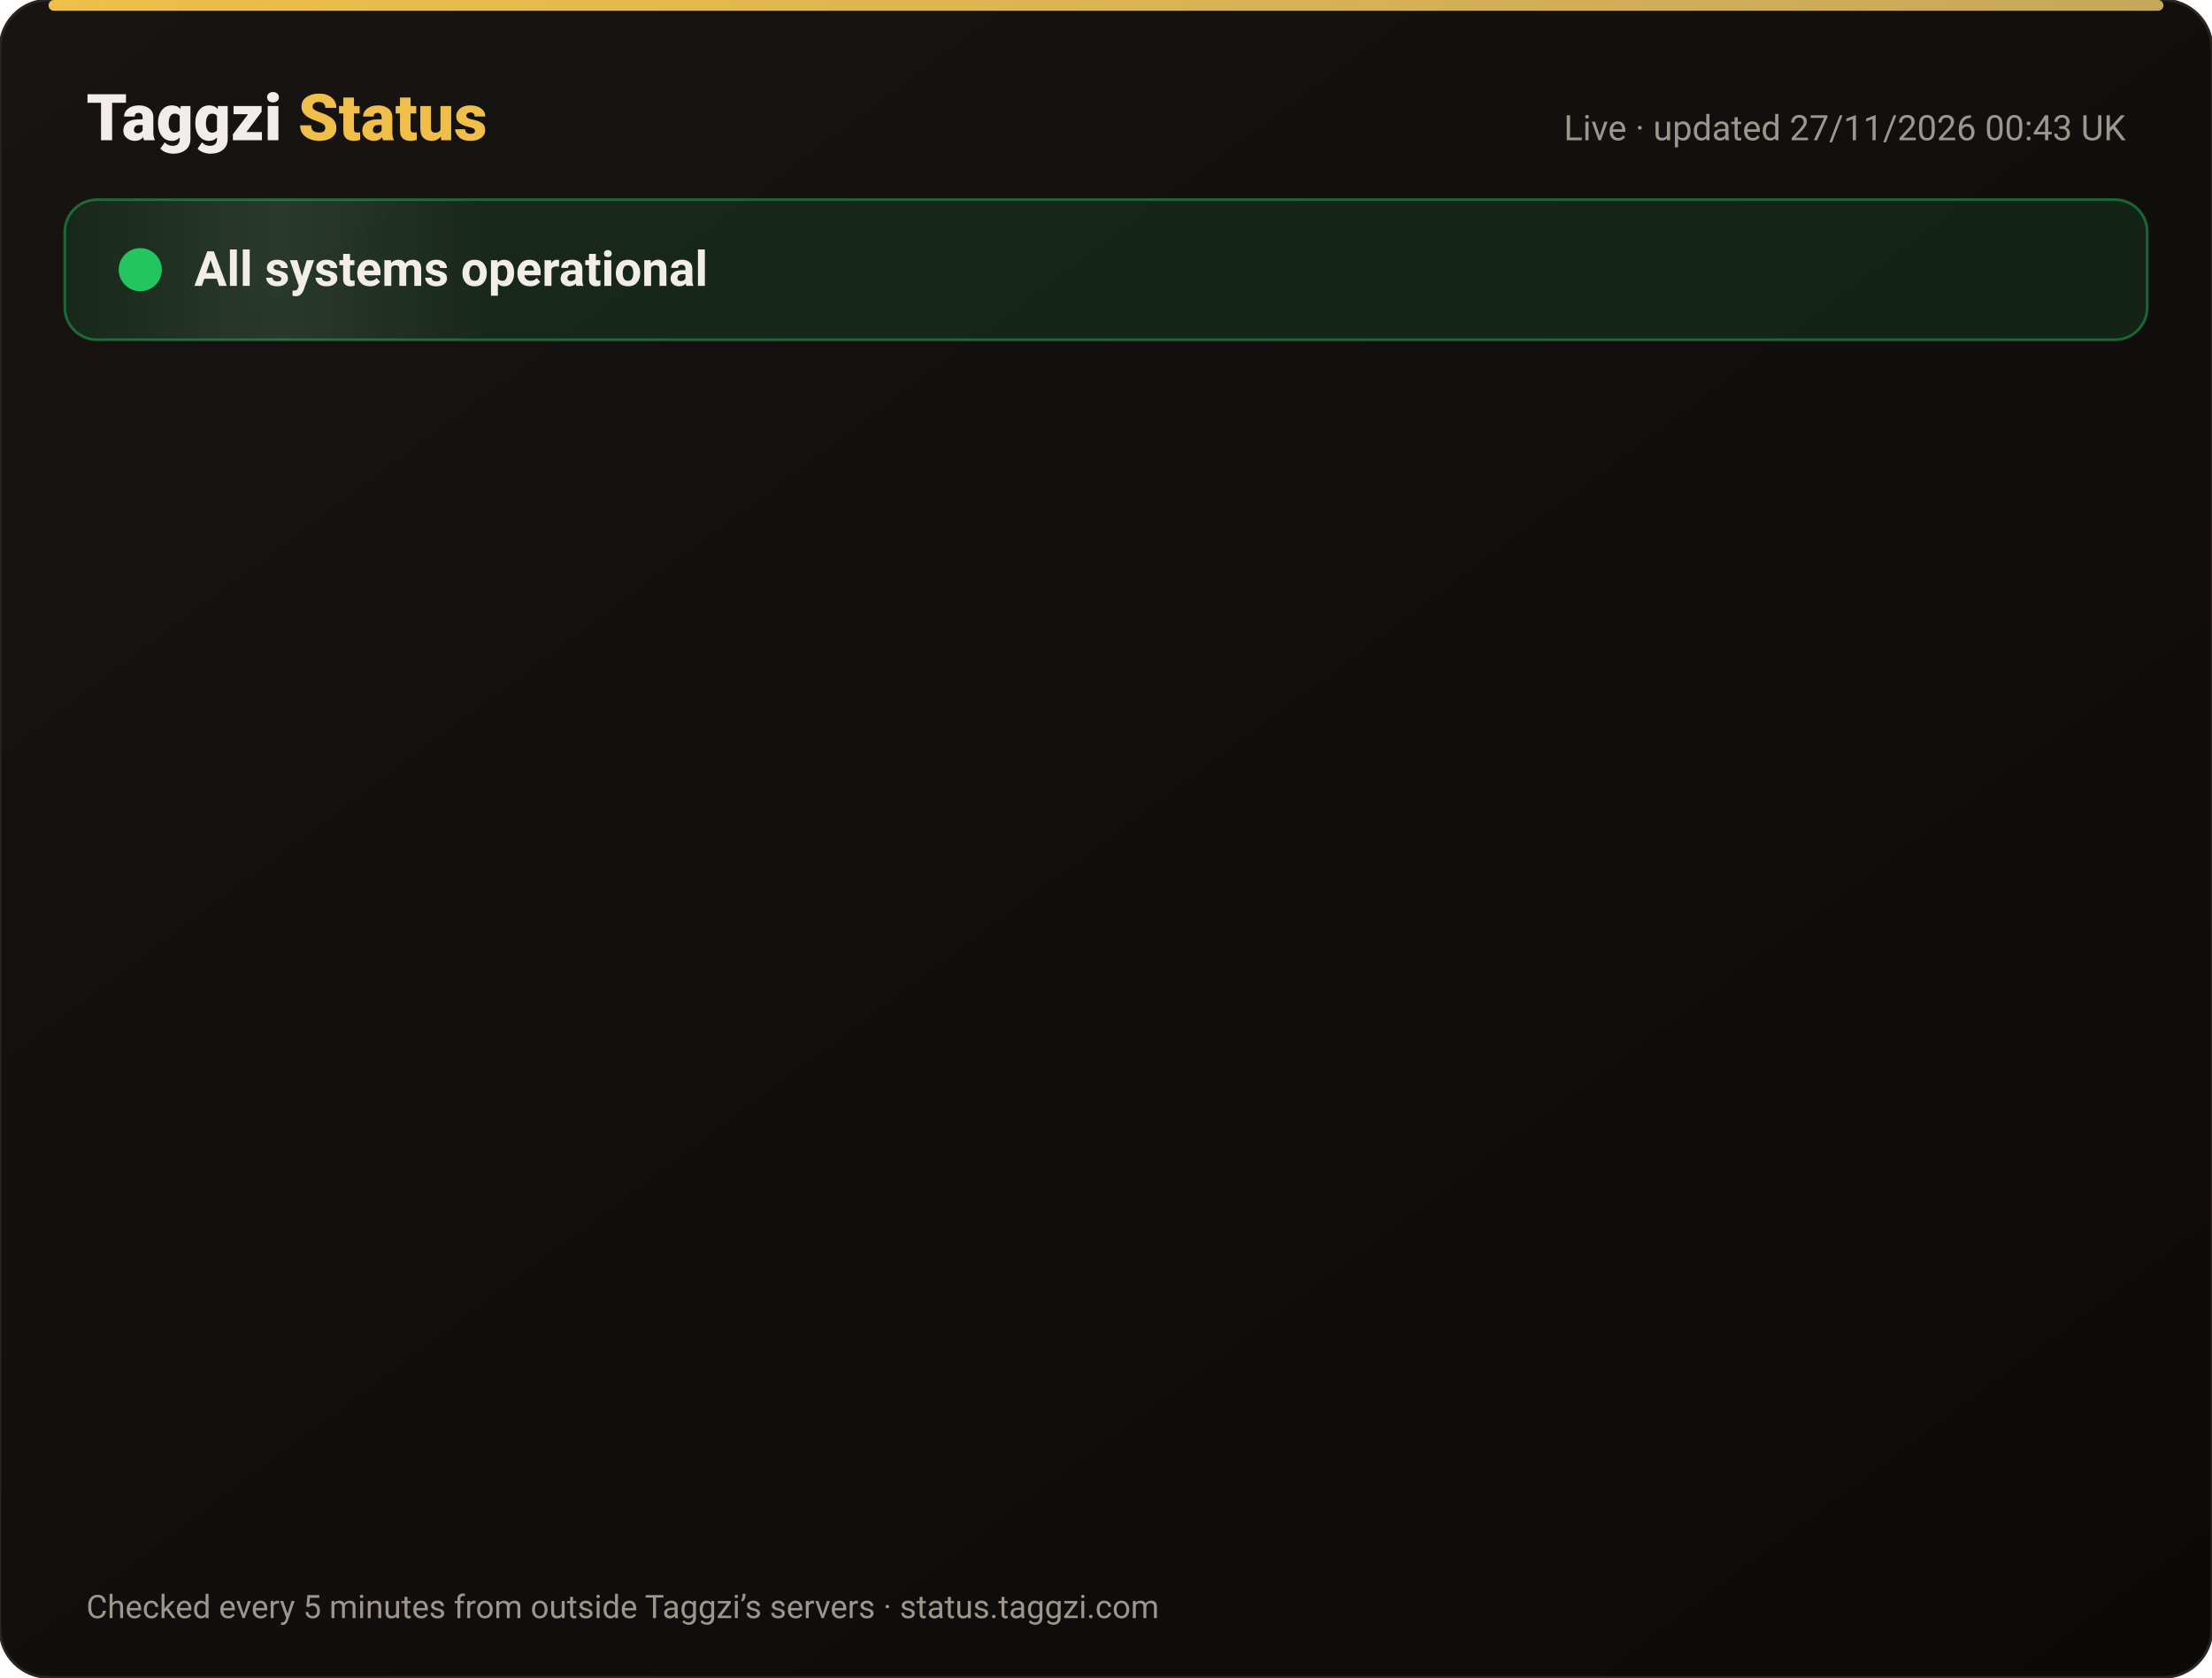
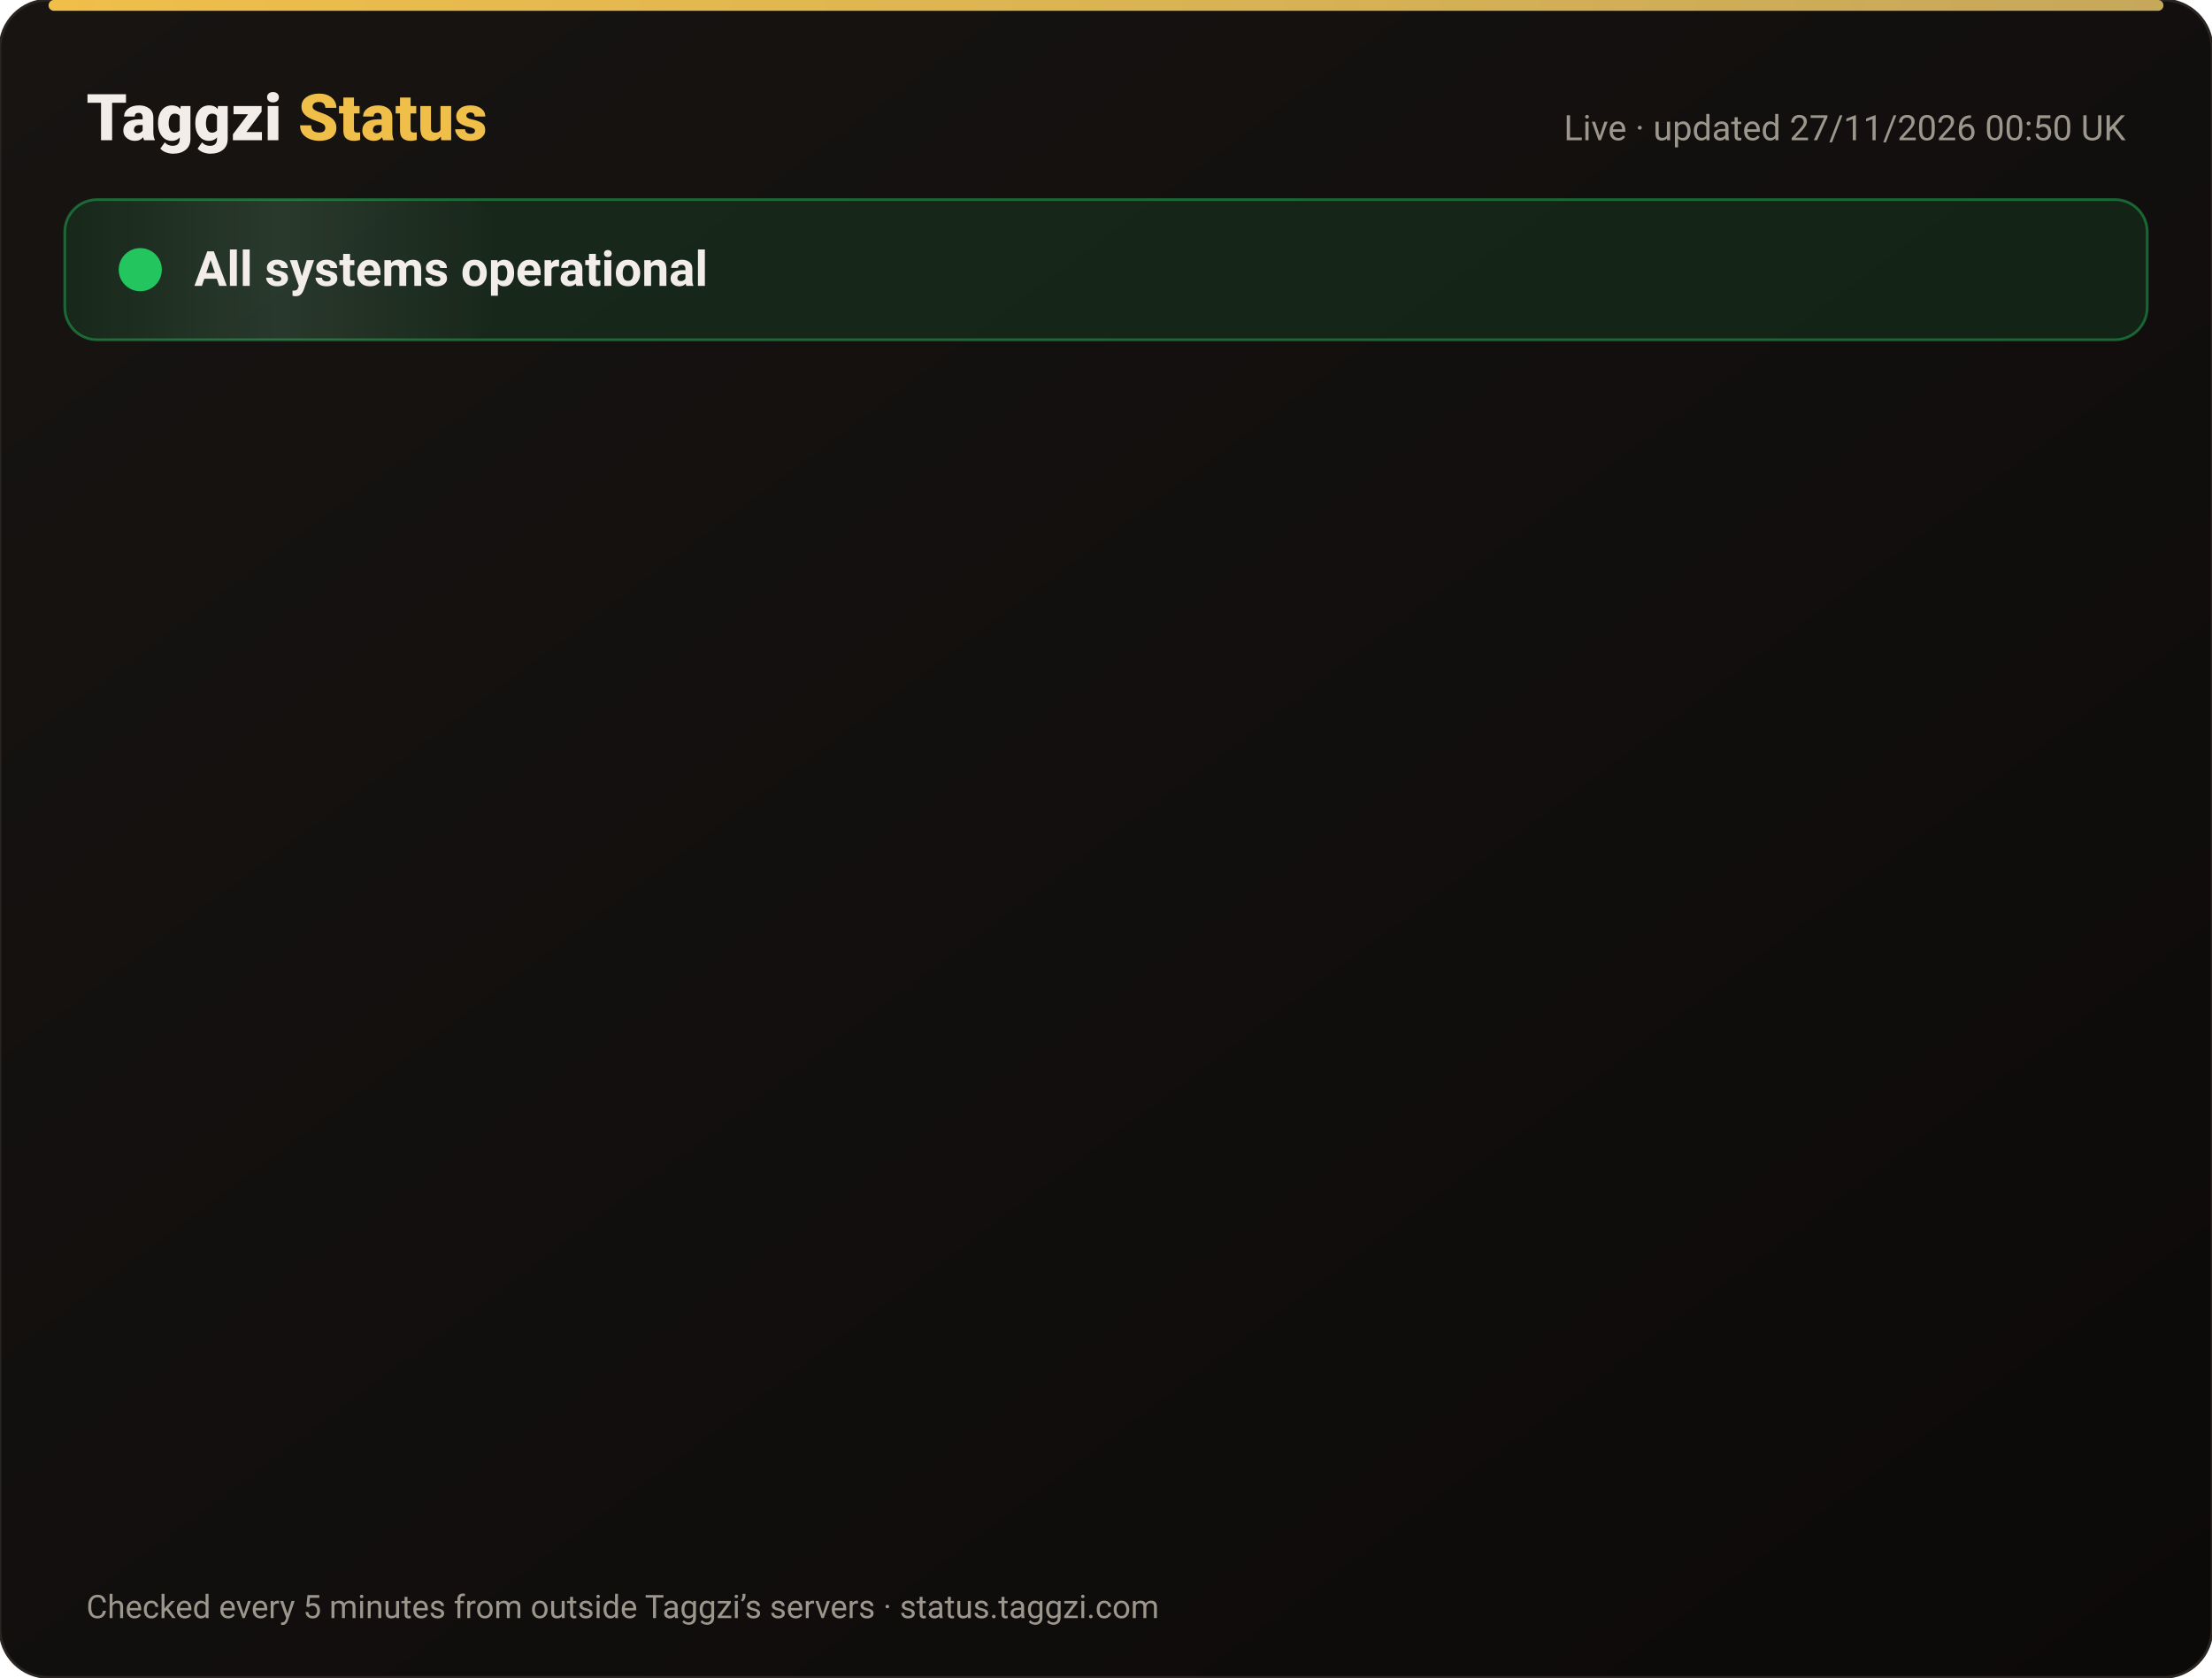
<svg xmlns="http://www.w3.org/2000/svg" width="820" height="622" viewBox="0 0 820 622" font-family="-apple-system,Segoe UI,Roboto,Helvetica,Arial,sans-serif">
  <defs>
    <linearGradient id="bg" x1="0" y1="0" x2="1" y2="1">
      <stop offset="0" stop-color="#171412" />
      <stop offset="1" stop-color="#0C0A09" />
    </linearGradient>
    <linearGradient id="gold" x1="0" x2="1">
      <stop offset="0" stop-color="#F0BF4A" />
      <stop offset="1" stop-color="#c6a85b" />
    </linearGradient>
    <linearGradient id="shine" x1="0" x2="1">
      <stop offset="0" stop-color="#fff" stop-opacity="0" />
      <stop offset=".5" stop-color="#fff" stop-opacity=".08" />
      <stop offset="1" stop-color="#fff" stop-opacity="0" />
    </linearGradient>
  </defs>
  <rect width="820" height="622" rx="18" fill="url(#bg)" stroke="#2a2521" />
  <rect x="18" y="0" width="784" height="4" rx="2" fill="url(#gold)" />
  <text x="32" y="52" font-size="24" font-weight="800" fill="#F2EDE8">Taggzi <tspan fill="#F0BF4A">Status</tspan>
  </text>
-   <text x="788" y="52" font-size="13" fill="#9C968C" text-anchor="end">Live · updated 27/11/2026 00:43 UK</text>
+   <text x="788" y="52" font-size="13" fill="#9C968C" text-anchor="end">Live · updated 27/11/2026 00:50 UK</text>
  <rect x="24" y="74" width="772" height="52" rx="12" fill="#22c55e" fill-opacity=".12" stroke="#22c55e" stroke-opacity=".45" />
  <rect x="24" y="74" width="160" height="52" rx="12" fill="url(#shine)">
    <animate attributeName="x" from="-160" to="820" dur="4s" repeatCount="indefinite" />
  </rect>
  <circle cx="52" cy="100" r="7" fill="#22c55e" />
  <circle cx="52" cy="100" r="7" fill="none" stroke="#22c55e" stroke-width="2">
    <animate attributeName="r" values="7;15;7" dur="2s" repeatCount="indefinite" />
    <animate attributeName="opacity" values=".9;0;.9" dur="2s" repeatCount="indefinite" />
  </circle>
  <text x="72" y="106" font-size="18" font-weight="700" fill="#F2EDE8">All systems operational</text>
  <g opacity="0">
    <animate attributeName="opacity" from="0" to="1" begin="0.00s" dur=".6s" fill="freeze" />
    <line x1="32" y1="188" x2="788" y2="188" stroke="#2a2521" />
    <circle cx="44" cy="166" r="6" fill="#22c55e">
      <animate attributeName="opacity" values="1;.45;1" dur="2.4s" begin="0.00s" repeatCount="indefinite" />
    </circle>
    <text x="62" y="171" font-size="15" font-weight="650" fill="#F2EDE8">Website</text>
    <text x="630" y="171" font-size="13" fill="#9C968C" text-anchor="end">99.98% uptime</text>
    <rect x="648" y="154" width="140" height="24" rx="12" fill="#22c55e" fill-opacity=".14" stroke="#22c55e" stroke-opacity=".5" />
    <text x="718" y="171" font-size="12" font-weight="700" fill="#22c55e" text-anchor="middle">Operational</text>
  </g>
  <g opacity="0">
    <animate attributeName="opacity" from="0" to="1" begin="0.15s" dur=".6s" fill="freeze" />
    <line x1="32" y1="234" x2="788" y2="234" stroke="#2a2521" />
    <circle cx="44" cy="212" r="6" fill="#22c55e">
      <animate attributeName="opacity" values="1;.45;1" dur="2.4s" begin="0.15s" repeatCount="indefinite" />
    </circle>
    <text x="62" y="217" font-size="15" font-weight="650" fill="#F2EDE8">Tag scans</text>
    <text x="630" y="217" font-size="13" fill="#9C968C" text-anchor="end">99.98% uptime</text>
    <rect x="648" y="200" width="140" height="24" rx="12" fill="#22c55e" fill-opacity=".14" stroke="#22c55e" stroke-opacity=".5" />
    <text x="718" y="217" font-size="12" font-weight="700" fill="#22c55e" text-anchor="middle">Operational</text>
  </g>
  <g opacity="0">
    <animate attributeName="opacity" from="0" to="1" begin="0.30s" dur=".6s" fill="freeze" />
    <line x1="32" y1="280" x2="788" y2="280" stroke="#2a2521" />
    <circle cx="44" cy="258" r="6" fill="#22c55e">
      <animate attributeName="opacity" values="1;.45;1" dur="2.4s" begin="0.30s" repeatCount="indefinite" />
    </circle>
    <text x="62" y="263" font-size="15" font-weight="650" fill="#F2EDE8">Manual tag lookup</text>
    <text x="630" y="263" font-size="13" fill="#9C968C" text-anchor="end">99.98% uptime</text>
    <rect x="648" y="246" width="140" height="24" rx="12" fill="#22c55e" fill-opacity=".14" stroke="#22c55e" stroke-opacity=".5" />
    <text x="718" y="263" font-size="12" font-weight="700" fill="#22c55e" text-anchor="middle">Operational</text>
  </g>
  <g opacity="0">
    <animate attributeName="opacity" from="0" to="1" begin="0.45s" dur=".6s" fill="freeze" />
    <line x1="32" y1="326" x2="788" y2="326" stroke="#2a2521" />
    <circle cx="44" cy="304" r="6" fill="#22c55e">
      <animate attributeName="opacity" values="1;.45;1" dur="2.4s" begin="0.45s" repeatCount="indefinite" />
    </circle>
    <text x="62" y="309" font-size="15" font-weight="650" fill="#F2EDE8">App &amp; login</text>
    <text x="630" y="309" font-size="13" fill="#9C968C" text-anchor="end">99.98% uptime</text>
    <rect x="648" y="292" width="140" height="24" rx="12" fill="#22c55e" fill-opacity=".14" stroke="#22c55e" stroke-opacity=".5" />
    <text x="718" y="309" font-size="12" font-weight="700" fill="#22c55e" text-anchor="middle">Operational</text>
  </g>
  <g opacity="0">
    <animate attributeName="opacity" from="0" to="1" begin="0.60s" dur=".6s" fill="freeze" />
    <line x1="32" y1="372" x2="788" y2="372" stroke="#2a2521" />
    <circle cx="44" cy="350" r="6" fill="#22c55e">
      <animate attributeName="opacity" values="1;.45;1" dur="2.4s" begin="0.60s" repeatCount="indefinite" />
    </circle>
    <text x="62" y="355" font-size="15" font-weight="650" fill="#F2EDE8">Community alerts</text>
    <text x="630" y="355" font-size="13" fill="#9C968C" text-anchor="end">99.98% uptime</text>
    <rect x="648" y="338" width="140" height="24" rx="12" fill="#22c55e" fill-opacity=".14" stroke="#22c55e" stroke-opacity=".5" />
    <text x="718" y="355" font-size="12" font-weight="700" fill="#22c55e" text-anchor="middle">Operational</text>
  </g>
  <g opacity="0">
    <animate attributeName="opacity" from="0" to="1" begin="0.75s" dur=".6s" fill="freeze" />
    <line x1="32" y1="418" x2="788" y2="418" stroke="#2a2521" />
    <circle cx="44" cy="396" r="6" fill="#22c55e">
      <animate attributeName="opacity" values="1;.45;1" dur="2.4s" begin="0.75s" repeatCount="indefinite" />
    </circle>
    <text x="62" y="401" font-size="15" font-weight="650" fill="#F2EDE8">Private calling</text>
    <text x="630" y="401" font-size="13" fill="#9C968C" text-anchor="end">99.98% uptime</text>
    <rect x="648" y="384" width="140" height="24" rx="12" fill="#22c55e" fill-opacity=".14" stroke="#22c55e" stroke-opacity=".5" />
    <text x="718" y="401" font-size="12" font-weight="700" fill="#22c55e" text-anchor="middle">Operational</text>
  </g>
  <g opacity="0">
    <animate attributeName="opacity" from="0" to="1" begin="0.90s" dur=".6s" fill="freeze" />
    <line x1="32" y1="464" x2="788" y2="464" stroke="#2a2521" />
    <circle cx="44" cy="442" r="6" fill="#22c55e">
      <animate attributeName="opacity" values="1;.45;1" dur="2.4s" begin="0.90s" repeatCount="indefinite" />
    </circle>
    <text x="62" y="447" font-size="15" font-weight="650" fill="#F2EDE8">Payments</text>
    <text x="630" y="447" font-size="13" fill="#9C968C" text-anchor="end">99.97% uptime</text>
    <rect x="648" y="430" width="140" height="24" rx="12" fill="#22c55e" fill-opacity=".14" stroke="#22c55e" stroke-opacity=".5" />
    <text x="718" y="447" font-size="12" font-weight="700" fill="#22c55e" text-anchor="middle">Operational</text>
  </g>
  <g opacity="0">
    <animate attributeName="opacity" from="0" to="1" begin="1.05s" dur=".6s" fill="freeze" />
    <line x1="32" y1="510" x2="788" y2="510" stroke="#2a2521" />
    <circle cx="44" cy="488" r="6" fill="#22c55e">
      <animate attributeName="opacity" values="1;.45;1" dur="2.4s" begin="1.05s" repeatCount="indefinite" />
    </circle>
    <text x="62" y="493" font-size="15" font-weight="650" fill="#F2EDE8">Email &amp; support</text>
    <text x="630" y="493" font-size="13" fill="#9C968C" text-anchor="end">99.98% uptime</text>
    <rect x="648" y="476" width="140" height="24" rx="12" fill="#22c55e" fill-opacity=".14" stroke="#22c55e" stroke-opacity=".5" />
    <text x="718" y="493" font-size="12" font-weight="700" fill="#22c55e" text-anchor="middle">Operational</text>
  </g>
  <g opacity="0">
    <animate attributeName="opacity" from="0" to="1" begin="1.20s" dur=".6s" fill="freeze" />
    <line x1="32" y1="556" x2="788" y2="556" stroke="#2a2521" />
    <circle cx="44" cy="534" r="6" fill="#22c55e">
      <animate attributeName="opacity" values="1;.45;1" dur="2.4s" begin="1.20s" repeatCount="indefinite" />
    </circle>
    <text x="62" y="539" font-size="15" font-weight="650" fill="#F2EDE8">Secure connection (SSL)</text>
    <text x="630" y="539" font-size="13" fill="#9C968C" text-anchor="end">100.00% uptime</text>
    <rect x="648" y="522" width="140" height="24" rx="12" fill="#22c55e" fill-opacity=".14" stroke="#22c55e" stroke-opacity=".5" />
    <text x="718" y="539" font-size="12" font-weight="700" fill="#22c55e" text-anchor="middle">Operational</text>
  </g>
  <text x="32" y="600" font-size="12" fill="#9C968C">Checked every 5 minutes from outside Taggzi’s servers · status.taggzi.com</text>
</svg>
